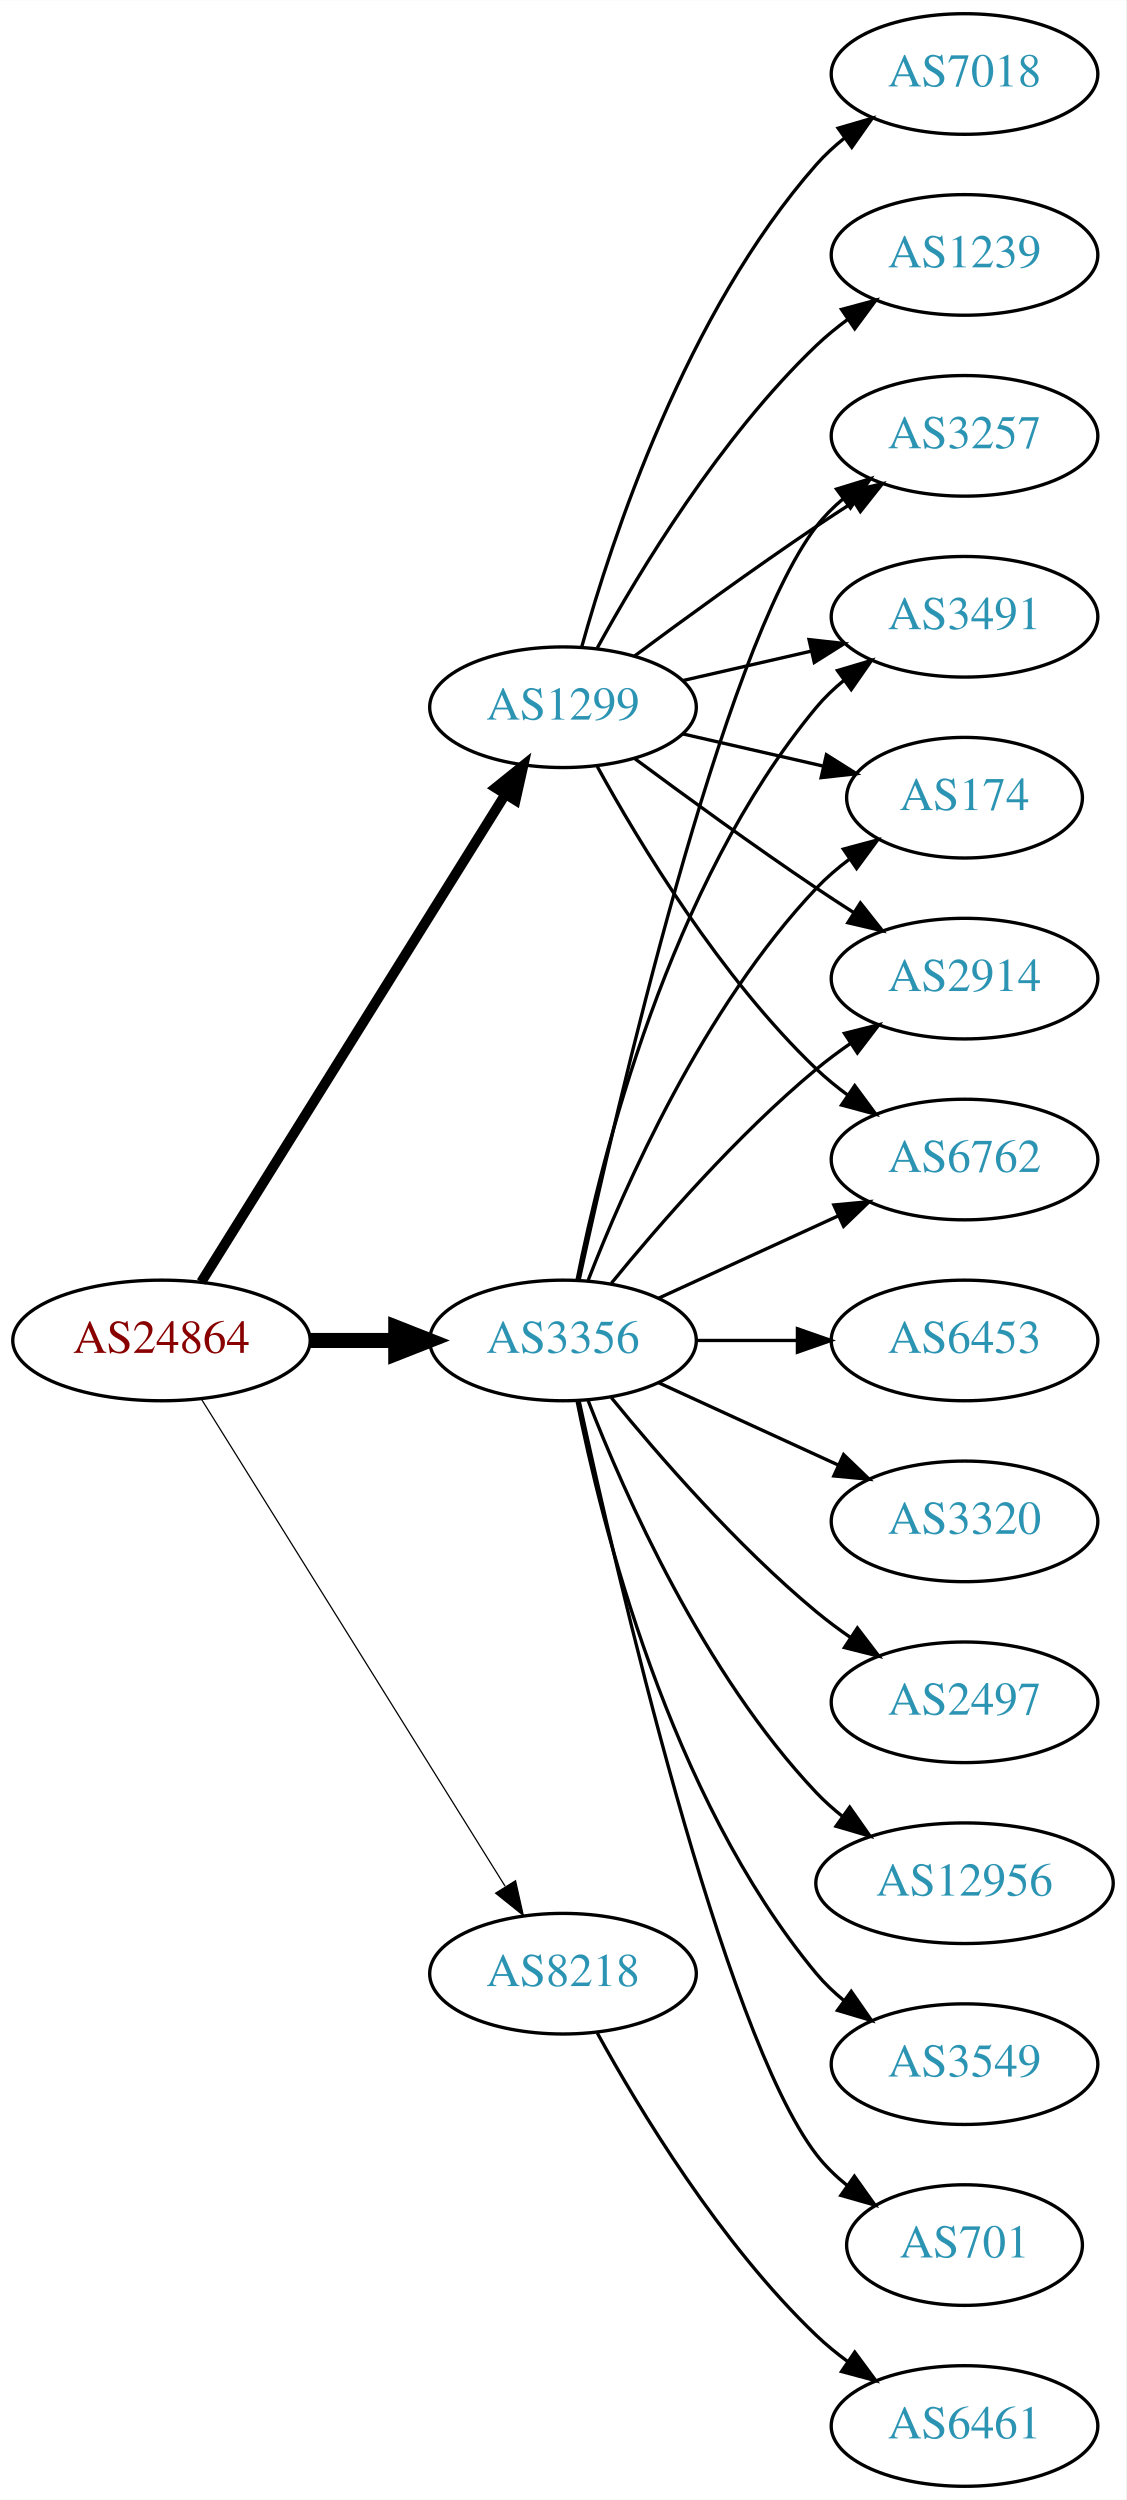
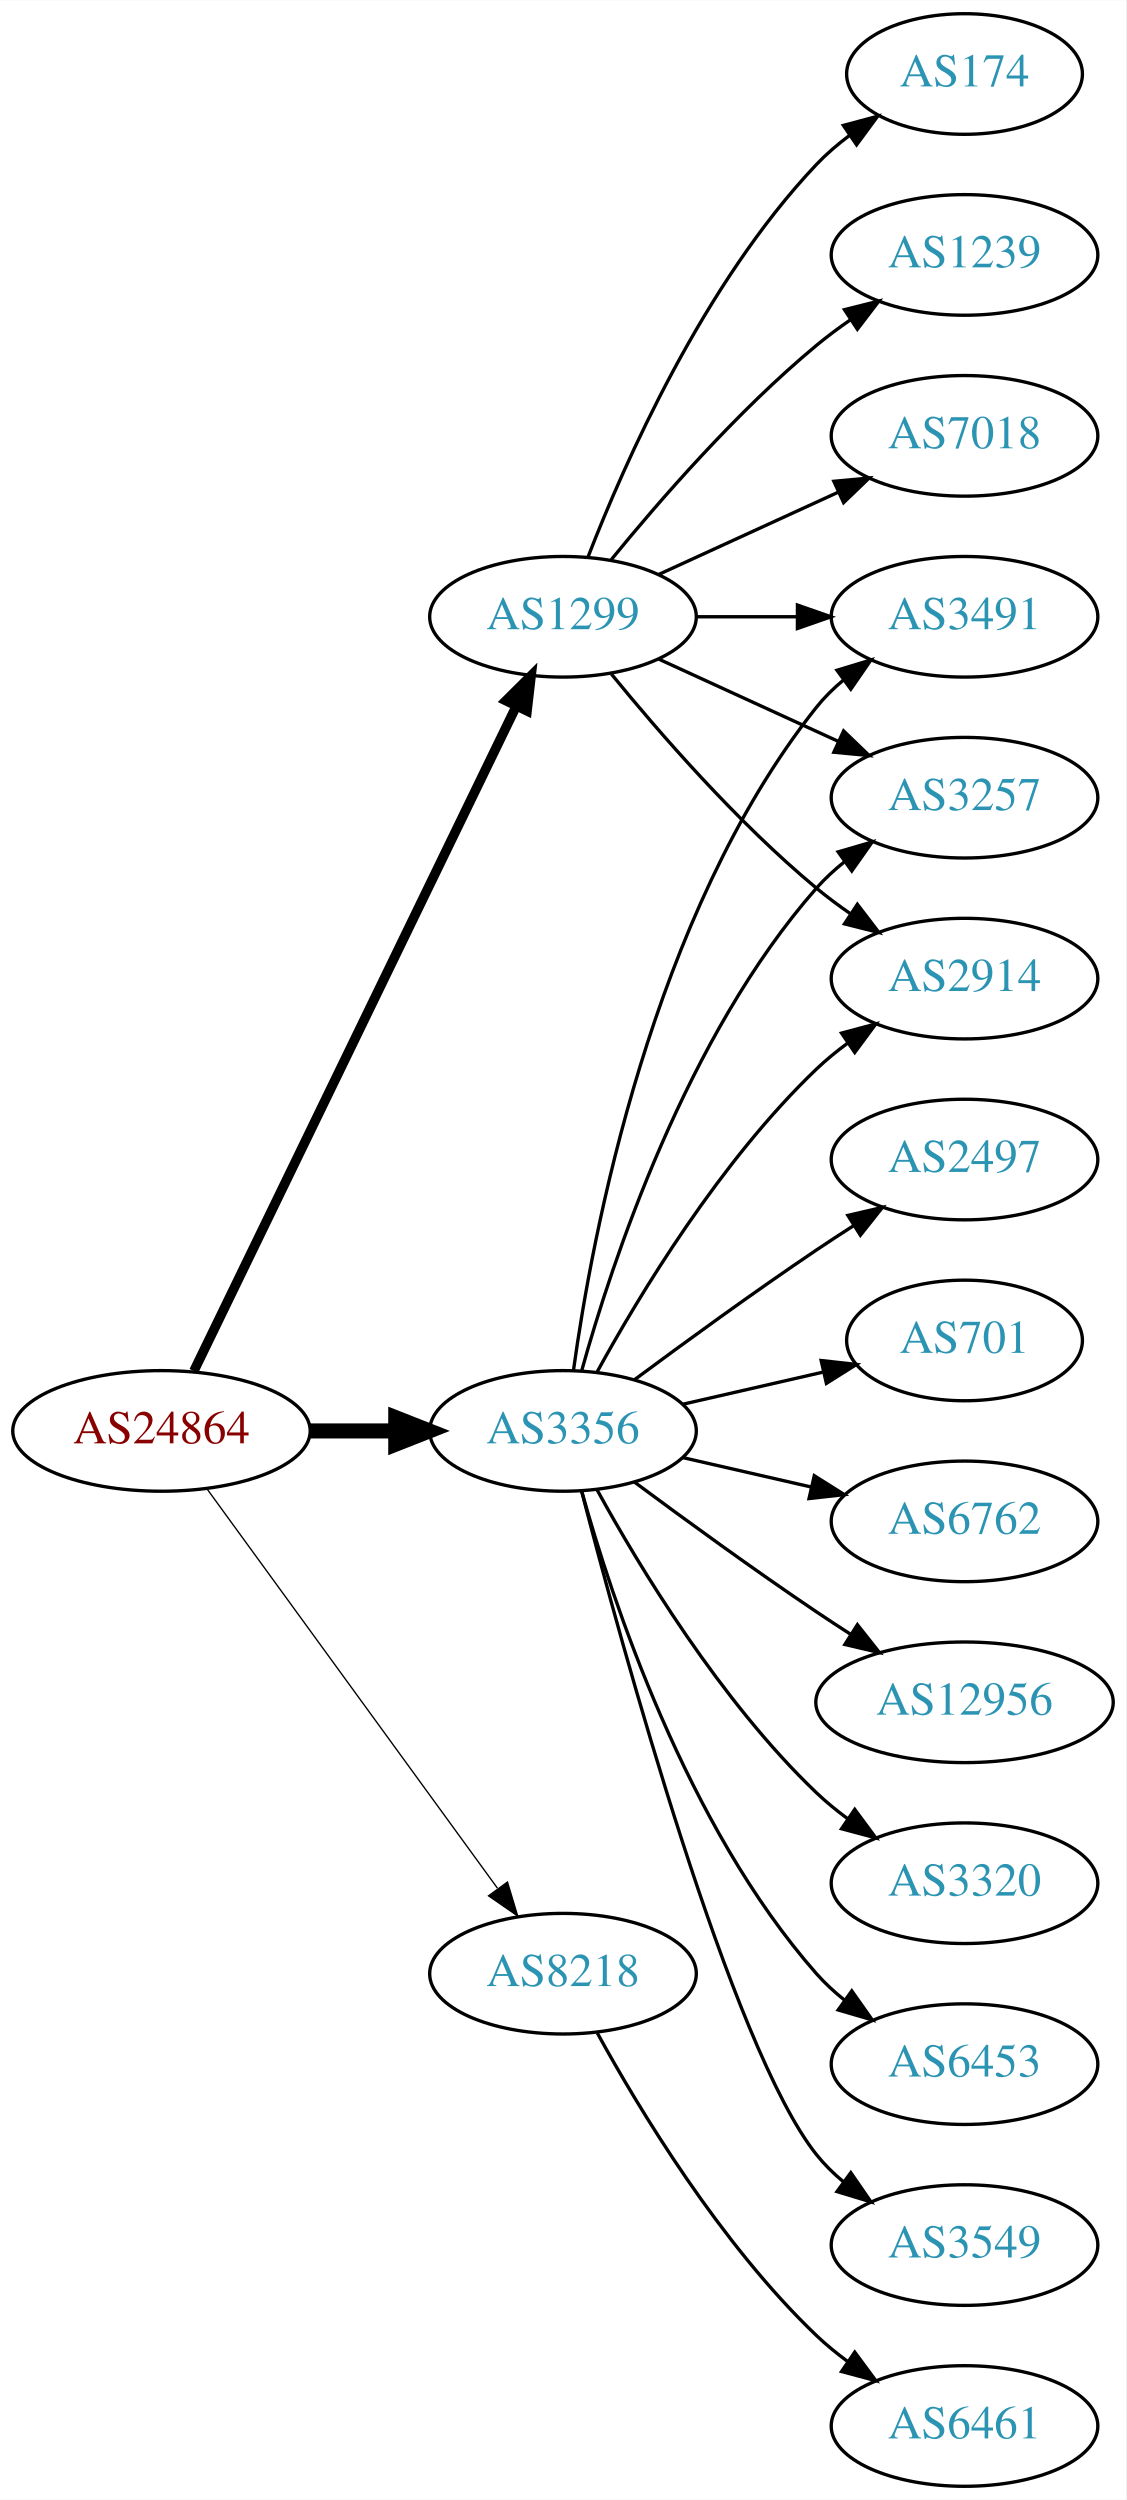
<svg xmlns="http://www.w3.org/2000/svg" xmlns:xlink="http://www.w3.org/1999/xlink" width="336pt" height="746pt" viewBox="0.00 0.00 336.08 746.00">
  <g id="graph0" class="graph" transform="scale(1 1) rotate(0) translate(4 742)">
    <polygon fill="white" stroke="none" points="-4,4 -4,-742 332.077,-742 332.077,4 -4,4" />
    <g id="node1" class="node">
      <g id="a_node1">
        <a xlink:href="/asn/24864" xlink:title="AS24864 ~ Raiffeisen Informatik GmbH &amp; Co KG [AT]">
-           <ellipse fill="#ffffff" stroke="black" cx="44.196" cy="-342" rx="44.393" ry="18" />
-           <text text-anchor="middle" x="44.196" y="-338.3" font-family="Times,serif" font-size="14.00" fill="#880000">AS24864</text>
+           <ellipse fill="#ffffff" stroke="black" cx="44.196" cy="-315" rx="44.393" ry="18" />
+           <text text-anchor="middle" x="44.196" y="-311.3" font-family="Times,serif" font-size="14.00" fill="#880000">AS24864</text>
        </a>
      </g>
    </g>
    <g id="node2" class="node">
      <g id="a_node2">
        <a xlink:href="/asn/1299" xlink:title="AS1299 ~ Telia Carrier [EU]">
-           <ellipse fill="#ffffff" stroke="black" cx="164.039" cy="-531" rx="39.794" ry="18" />
-           <text text-anchor="middle" x="164.039" y="-527.3" font-family="Times,serif" font-size="14.00" fill="#2c94b3">AS1299</text>
+           <ellipse fill="#ffffff" stroke="black" cx="164.039" cy="-558" rx="39.794" ry="18" />
+           <text text-anchor="middle" x="164.039" y="-554.3" font-family="Times,serif" font-size="14.00" fill="#2c94b3">AS1299</text>
        </a>
      </g>
    </g>
    <g id="edge1" class="edge">
-       <path fill="none" stroke="black" stroke-width="3" d="M56.071,-359.442C76.855,-392.775 122.315,-465.686 146.744,-504.866" />
-       <polygon fill="black" stroke="black" stroke-width="3" points="143.929,-506.966 152.19,-513.6 149.869,-503.263 143.929,-506.966" />
+       <path fill="none" stroke="black" stroke-width="2.864" d="M53.861,-332.868C74.342,-375.101 125.829,-481.272 150.055,-531.227" />
+       <polygon fill="black" stroke="black" stroke-width="2.864" points="147.007,-532.963 154.52,-540.433 153.305,-529.908 147.007,-532.963" />
    </g>
    <g id="node3" class="node">
      <g id="a_node3">
        <a xlink:href="/asn/3356" xlink:title="AS3356 ~ Level 3 Parent, LLC [US]">
-           <ellipse fill="#ffffff" stroke="black" cx="164.039" cy="-342" rx="39.794" ry="18" />
-           <text text-anchor="middle" x="164.039" y="-338.3" font-family="Times,serif" font-size="14.00" fill="#2c94b3">AS3356</text>
+           <ellipse fill="#ffffff" stroke="black" cx="164.039" cy="-315" rx="39.794" ry="18" />
+           <text text-anchor="middle" x="164.039" y="-311.3" font-family="Times,serif" font-size="14.00" fill="#2c94b3">AS3356</text>
        </a>
      </g>
    </g>
    <g id="edge2" class="edge">
-       <path fill="none" stroke="black" stroke-width="4.5" d="M88.407,-342C96.72,-342 105.482,-342 113.965,-342" />
-       <polygon fill="black" stroke="black" stroke-width="4.5" points="114.123,-345.938 124.123,-342 114.123,-338.063 114.123,-345.938" />
+       <path fill="none" stroke="black" stroke-width="4.5" d="M88.407,-315C96.72,-315 105.482,-315 113.965,-315" />
+       <polygon fill="black" stroke="black" stroke-width="4.5" points="114.123,-318.938 124.123,-315 114.123,-311.063 114.123,-318.938" />
    </g>
    <g id="node4" class="node">
      <g id="a_node4">
        <a xlink:href="/asn/8218" xlink:title="AS8218 ~ legacy Neotelecoms [FR]">
          <ellipse fill="#ffffff" stroke="black" cx="164.039" cy="-153" rx="39.794" ry="18" />
          <text text-anchor="middle" x="164.039" y="-149.3" font-family="Times,serif" font-size="14.00" fill="#2c94b3">AS8218</text>
        </a>
      </g>
    </g>
    <g id="edge3" class="edge">
-       <path fill="none" stroke="black" stroke-width="0.375" d="M56.071,-324.558C76.855,-291.225 122.315,-218.314 146.744,-179.134" />
-       <polygon fill="black" stroke="black" stroke-width="0.375" points="149.869,-180.737 152.19,-170.4 143.929,-177.034 149.869,-180.737" />
+       <path fill="none" stroke="black" stroke-width="0.409" d="M57.807,-297.663C78.628,-269.04 120.29,-211.767 144.479,-178.514" />
+       <polygon fill="black" stroke="black" stroke-width="0.409" points="147.466,-180.358 150.518,-170.212 141.805,-176.24 147.466,-180.358" />
    </g>
    <g id="node5" class="node">
      <g id="a_node5">
+         <a xlink:href="/asn/174" xlink:title="AS174 ~ Cogent Communications [US]">
+           <ellipse fill="#ffffff" stroke="black" cx="283.881" cy="-720" rx="35.194" ry="18" />
+           <text text-anchor="middle" x="283.881" y="-716.3" font-family="Times,serif" font-size="14.00" fill="#2c94b3">AS174</text>
+         </a>
+       </g>
+     </g>
+     <g id="edge4" class="edge">
+       <path fill="none" stroke="black" d="M171.562,-575.994C182.312,-603.728 205.969,-657.429 239.685,-693 242.628,-696.105 246.001,-699.001 249.537,-701.655" />
+       <polygon fill="black" stroke="black" points="247.722,-704.654 257.956,-707.397 251.666,-698.871 247.722,-704.654" />
+     </g>
+     <g id="node6" class="node">
+       <g id="a_node6">
+         <a xlink:href="/asn/3491" xlink:title="AS3491 ~ PCCW Global, Inc. [US]">
+           <ellipse fill="#ffffff" stroke="black" cx="283.881" cy="-558" rx="39.794" ry="18" />
+           <text text-anchor="middle" x="283.881" y="-554.3" font-family="Times,serif" font-size="14.00" fill="#2c94b3">AS3491</text>
+         </a>
+       </g>
+     </g>
+     <g id="edge5" class="edge">
+       <path fill="none" stroke="black" d="M203.951,-558C213.505,-558 223.854,-558 233.817,-558" />
+       <polygon fill="black" stroke="black" points="234.009,-561.5 244.009,-558 234.009,-554.5 234.009,-561.5" />
+     </g>
+     <g id="node7" class="node">
+       <g id="a_node7">
+         <a xlink:href="/asn/1239" xlink:title="AS1239 ~ Sprint [US]">
+           <ellipse fill="#ffffff" stroke="black" cx="283.881" cy="-666" rx="39.794" ry="18" />
+           <text text-anchor="middle" x="283.881" y="-662.3" font-family="Times,serif" font-size="14.00" fill="#2c94b3">AS1239</text>
+         </a>
+       </g>
+     </g>
+     <g id="edge6" class="edge">
+       <path fill="none" stroke="black" d="M178.458,-575.065C192.572,-592.375 215.987,-619.345 239.685,-639 242.901,-641.668 246.402,-644.27 249.972,-646.741" />
+       <polygon fill="black" stroke="black" points="248.05,-649.666 258.329,-652.236 251.896,-643.817 248.05,-649.666" />
+     </g>
+     <g id="node8" class="node">
+       <g id="a_node8">
+         <a xlink:href="/asn/3257" xlink:title="AS3257 ~ GTT [DE]">
+           <ellipse fill="#ffffff" stroke="black" cx="283.881" cy="-504" rx="39.794" ry="18" />
+           <text text-anchor="middle" x="283.881" y="-500.3" font-family="Times,serif" font-size="14.00" fill="#2c94b3">AS3257</text>
+         </a>
+       </g>
+     </g>
+     <g id="edge7" class="edge">
+       <path fill="none" stroke="black" d="M192.667,-545.339C208.624,-538.027 228.895,-528.739 246.178,-520.819" />
+       <polygon fill="black" stroke="black" points="247.793,-523.929 255.425,-516.581 244.876,-517.565 247.793,-523.929" />
+     </g>
+     <g id="node9" class="node">
+       <g id="a_node9">
+         <a xlink:href="/asn/7018" xlink:title="AS7018 ~ AT&amp;T Services, Inc. [US]">
+           <ellipse fill="#ffffff" stroke="black" cx="283.881" cy="-612" rx="39.794" ry="18" />
+           <text text-anchor="middle" x="283.881" y="-608.3" font-family="Times,serif" font-size="14.00" fill="#2c94b3">AS7018</text>
+         </a>
+       </g>
+     </g>
+     <g id="edge8" class="edge">
+       <path fill="none" stroke="black" d="M192.667,-570.661C208.624,-577.973 228.895,-587.261 246.178,-595.181" />
+       <polygon fill="black" stroke="black" points="244.876,-598.435 255.425,-599.419 247.793,-592.071 244.876,-598.435" />
+     </g>
+     <g id="node10" class="node">
+       <g id="a_node10">
        <a xlink:href="/asn/2914" xlink:title="AS2914 ~ NTT America, Inc. [US]">
          <ellipse fill="#ffffff" stroke="black" cx="283.881" cy="-450" rx="39.794" ry="18" />
          <text text-anchor="middle" x="283.881" y="-446.3" font-family="Times,serif" font-size="14.00" fill="#2c94b3">AS2914</text>
        </a>
      </g>
    </g>
-     <g id="edge4" class="edge">
-       <path fill="none" stroke="black" d="M185.369,-515.723C200.231,-504.696 220.976,-489.593 239.685,-477 243.234,-474.611 246.984,-472.161 250.733,-469.758" />
-       <polygon fill="black" stroke="black" points="252.801,-472.591 259.381,-464.288 249.059,-466.675 252.801,-472.591" />
-     </g>
-     <g id="node6" class="node">
-       <g id="a_node6">
-         <a xlink:href="/asn/6762" xlink:title="AS6762 ~ TELECOM ITALIA SPARKLE S.p.A. [IT]">
-           <ellipse fill="#ffffff" stroke="black" cx="283.881" cy="-396" rx="39.794" ry="18" />
-           <text text-anchor="middle" x="283.881" y="-392.3" font-family="Times,serif" font-size="14.00" fill="#2c94b3">AS6762</text>
-         </a>
-       </g>
-     </g>
-     <g id="edge5" class="edge">
-       <path fill="none" stroke="black" d="M174.28,-513.287C186.825,-490.439 211.002,-450.389 239.685,-423 242.553,-420.261 245.742,-417.653 249.051,-415.215" />
-       <polygon fill="black" stroke="black" points="251.114,-418.044 257.411,-409.523 247.175,-412.258 251.114,-418.044" />
-     </g>
-     <g id="node7" class="node">
-       <g id="a_node7">
-         <a xlink:href="/asn/7018" xlink:title="AS7018 ~ AT&amp;T Services, Inc. [US]">
-           <ellipse fill="#ffffff" stroke="black" cx="283.881" cy="-720" rx="39.794" ry="18" />
-           <text text-anchor="middle" x="283.881" y="-716.3" font-family="Times,serif" font-size="14.00" fill="#2c94b3">AS7018</text>
-         </a>
-       </g>
-     </g>
-     <g id="edge6" class="edge">
-       <path fill="none" stroke="black" d="M169.612,-548.946C178.517,-580.995 200.801,-648.842 239.685,-693 242.169,-695.821 245.019,-698.449 248.044,-700.871" />
-       <polygon fill="black" stroke="black" points="246.162,-703.828 256.334,-706.791 250.23,-698.131 246.162,-703.828" />
-     </g>
-     <g id="node8" class="node">
-       <g id="a_node8">
-         <a xlink:href="/asn/3257" xlink:title="AS3257 ~ GTT [DE]">
-           <ellipse fill="#ffffff" stroke="black" cx="283.881" cy="-612" rx="39.794" ry="18" />
-           <text text-anchor="middle" x="283.881" y="-608.3" font-family="Times,serif" font-size="14.00" fill="#2c94b3">AS3257</text>
-         </a>
-       </g>
-     </g>
-     <g id="edge7" class="edge">
-       <path fill="none" stroke="black" d="M185.369,-546.277C200.231,-557.304 220.976,-572.407 239.685,-585 243.234,-587.389 246.984,-589.839 250.733,-592.242" />
-       <polygon fill="black" stroke="black" points="249.059,-595.325 259.381,-597.712 252.801,-589.409 249.059,-595.325" />
-     </g>
-     <g id="node9" class="node">
-       <g id="a_node9">
-         <a xlink:href="/asn/1239" xlink:title="AS1239 ~ Sprint [US]">
-           <ellipse fill="#ffffff" stroke="black" cx="283.881" cy="-666" rx="39.794" ry="18" />
-           <text text-anchor="middle" x="283.881" y="-662.3" font-family="Times,serif" font-size="14.00" fill="#2c94b3">AS1239</text>
-         </a>
-       </g>
-     </g>
-     <g id="edge8" class="edge">
-       <path fill="none" stroke="black" d="M174.28,-548.713C186.825,-571.561 211.002,-611.611 239.685,-639 242.553,-641.739 245.742,-644.347 249.051,-646.785" />
-       <polygon fill="black" stroke="black" points="247.175,-649.742 257.411,-652.477 251.114,-643.956 247.175,-649.742" />
-     </g>
-     <g id="node10" class="node">
-       <g id="a_node10">
-         <a xlink:href="/asn/3491" xlink:title="AS3491 ~ PCCW Global, Inc. [US]">
-           <ellipse fill="#ffffff" stroke="black" cx="283.881" cy="-558" rx="39.794" ry="18" />
-           <text text-anchor="middle" x="283.881" y="-554.3" font-family="Times,serif" font-size="14.00" fill="#2c94b3">AS3491</text>
-         </a>
-       </g>
-     </g>
    <g id="edge9" class="edge">
-       <path fill="none" stroke="black" d="M199.758,-538.955C211.758,-541.704 225.379,-544.825 238.071,-547.733" />
-       <polygon fill="black" stroke="black" points="237.474,-551.187 248.003,-550.009 239.037,-544.364 237.474,-551.187" />
+       <path fill="none" stroke="black" d="M178.458,-540.935C192.572,-523.625 215.987,-496.655 239.685,-477 242.901,-474.332 246.402,-471.73 249.972,-469.259" />
+       <polygon fill="black" stroke="black" points="251.896,-472.183 258.329,-463.764 248.05,-466.334 251.896,-472.183" />
+     </g>
+     <g id="edge13" class="edge">
+       <path fill="none" stroke="black" d="M167.178,-333.17C172.678,-372.974 190.504,-469.233 239.685,-531 242.026,-533.94 244.781,-536.649 247.747,-539.121" />
+       <polygon fill="black" stroke="black" points="245.812,-542.042 255.953,-545.11 249.939,-536.388 245.812,-542.042" />
+     </g>
+     <g id="edge12" class="edge">
+       <path fill="none" stroke="black" d="M169.612,-332.946C178.517,-364.995 200.801,-432.842 239.685,-477 242.169,-479.821 245.019,-482.449 248.044,-484.871" />
+       <polygon fill="black" stroke="black" points="246.162,-487.828 256.334,-490.791 250.23,-482.131 246.162,-487.828" />
+     </g>
+     <g id="edge16" class="edge">
+       <path fill="none" stroke="black" d="M174.28,-332.713C186.825,-355.561 211.002,-395.611 239.685,-423 242.553,-425.739 245.742,-428.347 249.051,-430.785" />
+       <polygon fill="black" stroke="black" points="247.175,-433.742 257.411,-436.477 251.114,-427.956 247.175,-433.742" />
    </g>
    <g id="node11" class="node">
      <g id="a_node11">
-         <a xlink:href="/asn/174" xlink:title="AS174 ~ Cogent Communications [US]">
-           <ellipse fill="#ffffff" stroke="black" cx="283.881" cy="-504" rx="35.194" ry="18" />
-           <text text-anchor="middle" x="283.881" y="-500.3" font-family="Times,serif" font-size="14.00" fill="#2c94b3">AS174</text>
+         <a xlink:href="/asn/2497" xlink:title="AS2497 ~ Internet Initiative Japan Inc. [JP]">
+           <ellipse fill="#ffffff" stroke="black" cx="283.881" cy="-396" rx="39.794" ry="18" />
+           <text text-anchor="middle" x="283.881" y="-392.3" font-family="Times,serif" font-size="14.00" fill="#2c94b3">AS2497</text>
        </a>
      </g>
    </g>
    <g id="edge10" class="edge">
-       <path fill="none" stroke="black" d="M199.758,-523.045C212.85,-520.045 227.873,-516.604 241.513,-513.478" />
-       <polygon fill="black" stroke="black" points="242.655,-516.807 251.621,-511.162 241.091,-509.984 242.655,-516.807" />
-     </g>
-     <g id="edge17" class="edge">
-       <path fill="none" stroke="black" d="M178.458,-359.065C192.572,-376.375 215.987,-403.345 239.685,-423 242.901,-425.668 246.402,-428.27 249.972,-430.741" />
-       <polygon fill="black" stroke="black" points="248.05,-433.666 258.329,-436.236 251.896,-427.817 248.05,-433.666" />
-     </g>
-     <g id="edge14" class="edge">
-       <path fill="none" stroke="black" d="M192.667,-354.661C208.624,-361.973 228.895,-371.261 246.178,-379.181" />
-       <polygon fill="black" stroke="black" points="244.876,-382.435 255.425,-383.419 247.793,-376.071 244.876,-382.435" />
-     </g>
-     <g id="edge11" class="edge">
-       <path fill="none" stroke="black" d="M168.9,-360.225C179.768,-410.271 211.655,-548.516 239.685,-585 241.975,-587.981 244.695,-590.716 247.639,-593.205" />
-       <polygon fill="black" stroke="black" points="245.686,-596.113 255.816,-599.218 249.833,-590.473 245.686,-596.113" />
-     </g>
-     <g id="edge16" class="edge">
-       <path fill="none" stroke="black" d="M168.237,-360.073C175.401,-396.141 195.675,-478.125 239.685,-531 242.09,-533.889 244.886,-536.563 247.879,-539.013" />
-       <polygon fill="black" stroke="black" points="245.967,-541.95 256.122,-544.973 250.069,-536.277 245.967,-541.95" />
-     </g>
-     <g id="edge21" class="edge">
-       <path fill="none" stroke="black" d="M171.562,-359.994C182.312,-387.728 205.969,-441.429 239.685,-477 242.628,-480.105 246.001,-483.001 249.537,-485.655" />
-       <polygon fill="black" stroke="black" points="247.722,-488.654 257.956,-491.397 251.666,-482.871 247.722,-488.654" />
+       <path fill="none" stroke="black" d="M185.369,-330.277C200.231,-341.304 220.976,-356.407 239.685,-369 243.234,-371.389 246.984,-373.839 250.733,-376.242" />
+       <polygon fill="black" stroke="black" points="249.059,-379.325 259.381,-381.712 252.801,-373.409 249.059,-379.325" />
    </g>
    <g id="node12" class="node">
      <g id="a_node12">
-         <a xlink:href="/asn/6453" xlink:title="AS6453 ~ TATA COMMUNICATIONS (AMERICA) INC [US]">
-           <ellipse fill="#ffffff" stroke="black" cx="283.881" cy="-342" rx="39.794" ry="18" />
-           <text text-anchor="middle" x="283.881" y="-338.3" font-family="Times,serif" font-size="14.00" fill="#2c94b3">AS6453</text>
-         </a>
-       </g>
-     </g>
-     <g id="edge12" class="edge">
-       <path fill="none" stroke="black" d="M203.951,-342C213.505,-342 223.854,-342 233.817,-342" />
-       <polygon fill="black" stroke="black" points="234.009,-345.5 244.009,-342 234.009,-338.5 234.009,-345.5" />
+         <a xlink:href="/asn/701" xlink:title="AS701 ~ UUNET [US]">
+           <ellipse fill="#ffffff" stroke="black" cx="283.881" cy="-342" rx="35.194" ry="18" />
+           <text text-anchor="middle" x="283.881" y="-338.3" font-family="Times,serif" font-size="14.00" fill="#2c94b3">AS701</text>
+         </a>
+       </g>
+     </g>
+     <g id="edge11" class="edge">
+       <path fill="none" stroke="black" d="M199.758,-322.955C212.85,-325.955 227.873,-329.396 241.513,-332.522" />
+       <polygon fill="black" stroke="black" points="241.091,-336.016 251.621,-334.838 242.655,-329.193 241.091,-336.016" />
    </g>
    <g id="node13" class="node">
      <g id="a_node13">
-         <a xlink:href="/asn/3320" xlink:title="AS3320 ~ DTAG [DE]">
+         <a xlink:href="/asn/6762" xlink:title="AS6762 ~ TELECOM ITALIA SPARKLE S.p.A. [IT]">
          <ellipse fill="#ffffff" stroke="black" cx="283.881" cy="-288" rx="39.794" ry="18" />
-           <text text-anchor="middle" x="283.881" y="-284.3" font-family="Times,serif" font-size="14.00" fill="#2c94b3">AS3320</text>
-         </a>
-       </g>
-     </g>
-     <g id="edge13" class="edge">
-       <path fill="none" stroke="black" d="M192.667,-329.339C208.624,-322.027 228.895,-312.739 246.178,-304.819" />
-       <polygon fill="black" stroke="black" points="247.793,-307.929 255.425,-300.581 244.876,-301.565 247.793,-307.929" />
+           <text text-anchor="middle" x="283.881" y="-284.3" font-family="Times,serif" font-size="14.00" fill="#2c94b3">AS6762</text>
+         </a>
+       </g>
+     </g>
+     <g id="edge14" class="edge">
+       <path fill="none" stroke="black" d="M199.758,-307.045C211.758,-304.296 225.379,-301.175 238.071,-298.267" />
+       <polygon fill="black" stroke="black" points="239.037,-301.636 248.003,-295.991 237.474,-294.813 239.037,-301.636" />
    </g>
    <g id="node14" class="node">
      <g id="a_node14">
-         <a xlink:href="/asn/2497" xlink:title="AS2497 ~ Internet Initiative Japan Inc. [JP]">
-           <ellipse fill="#ffffff" stroke="black" cx="283.881" cy="-234" rx="39.794" ry="18" />
-           <text text-anchor="middle" x="283.881" y="-230.3" font-family="Times,serif" font-size="14.00" fill="#2c94b3">AS2497</text>
+         <a xlink:href="/asn/12956" xlink:title="AS12956 ~ TELXIUS [ES]">
+           <ellipse fill="#ffffff" stroke="black" cx="283.881" cy="-234" rx="44.393" ry="18" />
+           <text text-anchor="middle" x="283.881" y="-230.3" font-family="Times,serif" font-size="14.00" fill="#2c94b3">AS12956</text>
        </a>
      </g>
    </g>
    <g id="edge15" class="edge">
-       <path fill="none" stroke="black" d="M178.458,-324.935C192.572,-307.625 215.987,-280.655 239.685,-261 242.901,-258.332 246.402,-255.73 249.972,-253.259" />
-       <polygon fill="black" stroke="black" points="251.896,-256.183 258.329,-247.764 248.05,-250.334 251.896,-256.183" />
+       <path fill="none" stroke="black" d="M185.369,-299.723C200.231,-288.696 220.976,-273.593 239.685,-261 242.975,-258.785 246.438,-256.518 249.912,-254.285" />
+       <polygon fill="black" stroke="black" points="251.909,-257.163 258.479,-248.852 248.16,-251.252 251.909,-257.163" />
    </g>
    <g id="node15" class="node">
      <g id="a_node15">
-         <a xlink:href="/asn/12956" xlink:title="AS12956 ~ TELXIUS [ES]">
-           <ellipse fill="#ffffff" stroke="black" cx="283.881" cy="-180" rx="44.393" ry="18" />
-           <text text-anchor="middle" x="283.881" y="-176.3" font-family="Times,serif" font-size="14.00" fill="#2c94b3">AS12956</text>
-         </a>
-       </g>
-     </g>
-     <g id="edge18" class="edge">
-       <path fill="none" stroke="black" d="M171.562,-324.006C182.312,-296.272 205.969,-242.571 239.685,-207 242.069,-204.485 244.736,-202.107 247.542,-199.883" />
-       <polygon fill="black" stroke="black" points="249.611,-202.707 255.704,-194.039 245.535,-197.015 249.611,-202.707" />
+         <a xlink:href="/asn/3320" xlink:title="AS3320 ~ DTAG [DE]">
+           <ellipse fill="#ffffff" stroke="black" cx="283.881" cy="-180" rx="39.794" ry="18" />
+           <text text-anchor="middle" x="283.881" y="-176.3" font-family="Times,serif" font-size="14.00" fill="#2c94b3">AS3320</text>
+         </a>
+       </g>
+     </g>
+     <g id="edge17" class="edge">
+       <path fill="none" stroke="black" d="M174.28,-297.287C186.825,-274.439 211.002,-234.389 239.685,-207 242.553,-204.261 245.742,-201.653 249.051,-199.215" />
+       <polygon fill="black" stroke="black" points="251.114,-202.044 257.411,-193.523 247.175,-196.258 251.114,-202.044" />
    </g>
    <g id="node16" class="node">
      <g id="a_node16">
-         <a xlink:href="/asn/3549" xlink:title="AS3549 ~ Level 3 Parent, LLC [US]">
+         <a xlink:href="/asn/6453" xlink:title="AS6453 ~ TATA COMMUNICATIONS (AMERICA) INC [US]">
          <ellipse fill="#ffffff" stroke="black" cx="283.881" cy="-126" rx="39.794" ry="18" />
-           <text text-anchor="middle" x="283.881" y="-122.3" font-family="Times,serif" font-size="14.00" fill="#2c94b3">AS3549</text>
-         </a>
-       </g>
-     </g>
-     <g id="edge19" class="edge">
-       <path fill="none" stroke="black" d="M168.237,-323.927C175.401,-287.859 195.675,-205.875 239.685,-153 242.09,-150.111 244.886,-147.437 247.879,-144.987" />
-       <polygon fill="black" stroke="black" points="250.069,-147.723 256.122,-139.027 245.967,-142.05 250.069,-147.723" />
+           <text text-anchor="middle" x="283.881" y="-122.3" font-family="Times,serif" font-size="14.00" fill="#2c94b3">AS6453</text>
+         </a>
+       </g>
+     </g>
+     <g id="edge18" class="edge">
+       <path fill="none" stroke="black" d="M169.612,-297.054C178.517,-265.005 200.801,-197.158 239.685,-153 242.169,-150.179 245.019,-147.551 248.044,-145.129" />
+       <polygon fill="black" stroke="black" points="250.23,-147.869 256.334,-139.209 246.162,-142.172 250.23,-147.869" />
    </g>
    <g id="node17" class="node">
      <g id="a_node17">
-         <a xlink:href="/asn/701" xlink:title="AS701 ~ UUNET [US]">
-           <ellipse fill="#ffffff" stroke="black" cx="283.881" cy="-72" rx="35.194" ry="18" />
-           <text text-anchor="middle" x="283.881" y="-68.3" font-family="Times,serif" font-size="14.00" fill="#2c94b3">AS701</text>
-         </a>
-       </g>
-     </g>
-     <g id="edge20" class="edge">
-       <path fill="none" stroke="black" d="M168.9,-323.775C179.768,-273.729 211.655,-135.484 239.685,-99 242.292,-95.608 245.455,-92.533 248.873,-89.777" />
-       <polygon fill="black" stroke="black" points="251.011,-92.552 257.164,-83.927 246.976,-86.832 251.011,-92.552" />
+         <a xlink:href="/asn/3549" xlink:title="AS3549 ~ Level 3 Parent, LLC [US]">
+           <ellipse fill="#ffffff" stroke="black" cx="283.881" cy="-72" rx="39.794" ry="18" />
+           <text text-anchor="middle" x="283.881" y="-68.3" font-family="Times,serif" font-size="14.00" fill="#2c94b3">AS3549</text>
+         </a>
+       </g>
+     </g>
+     <g id="edge19" class="edge">
+       <path fill="none" stroke="black" d="M169.556,-297.158C181.406,-251.353 214.229,-130.97 239.685,-99 242.026,-96.06 244.781,-93.351 247.747,-90.879" />
+       <polygon fill="black" stroke="black" points="249.939,-93.612 255.953,-84.89 245.812,-87.958 249.939,-93.612" />
    </g>
    <g id="node18" class="node">
      <g id="a_node18">
        <a xlink:href="/asn/6461" xlink:title="AS6461 ~ Zayo Bandwidth [US]">
          <ellipse fill="#ffffff" stroke="black" cx="283.881" cy="-18" rx="39.794" ry="18" />
          <text text-anchor="middle" x="283.881" y="-14.3" font-family="Times,serif" font-size="14.00" fill="#2c94b3">AS6461</text>
        </a>
      </g>
    </g>
-     <g id="edge22" class="edge">
+     <g id="edge20" class="edge">
      <path fill="none" stroke="black" d="M174.28,-135.287C186.825,-112.439 211.002,-72.389 239.685,-45 242.553,-42.261 245.742,-39.653 249.051,-37.215" />
      <polygon fill="black" stroke="black" points="251.114,-40.044 257.411,-31.523 247.175,-34.258 251.114,-40.044" />
    </g>
  </g>
</svg>
